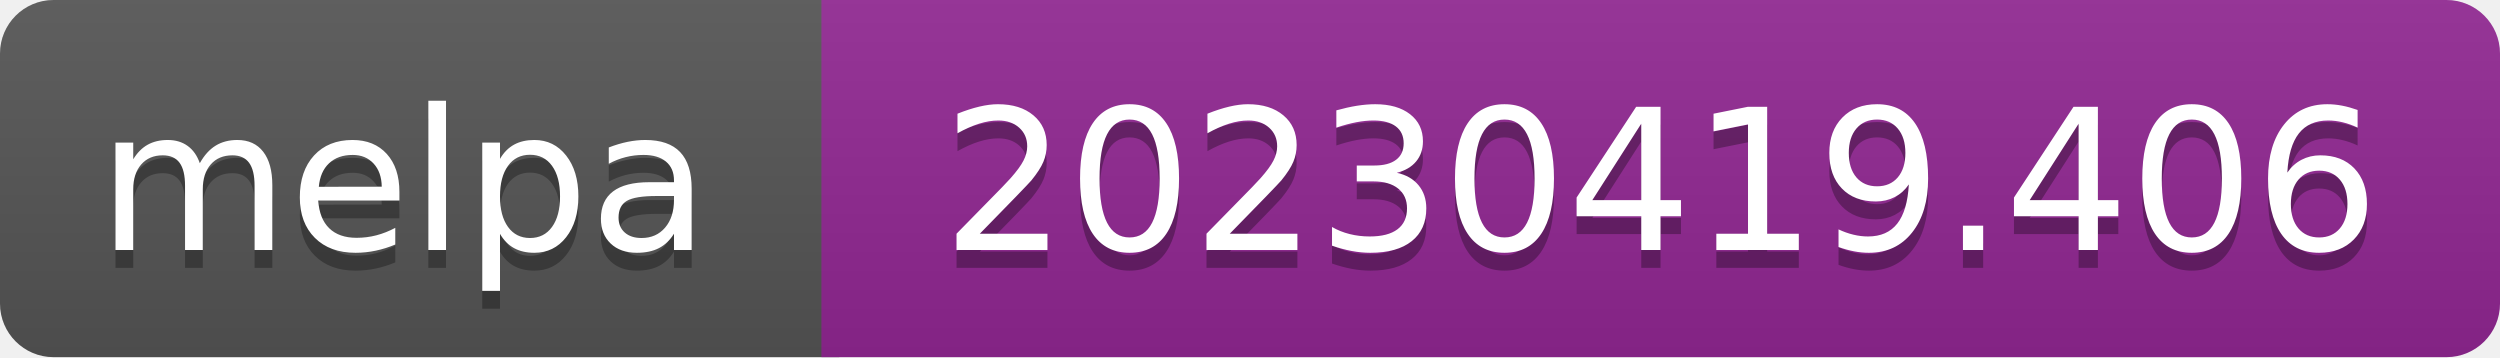
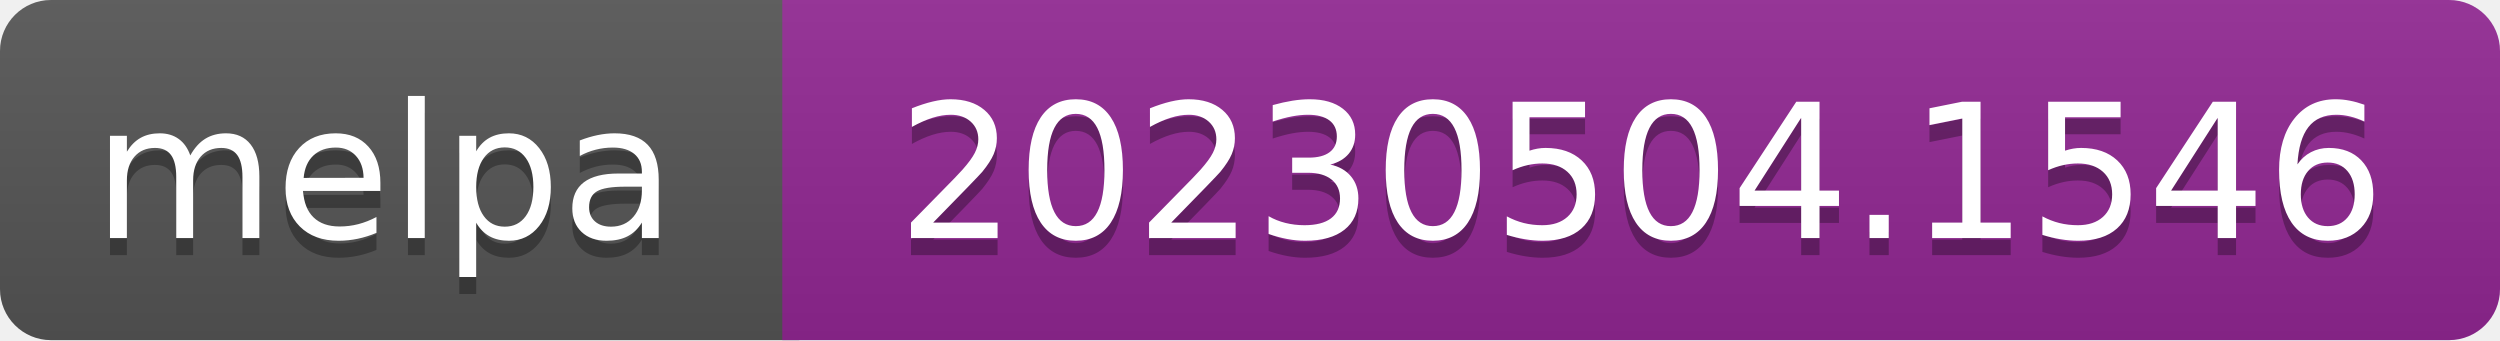
- <svg xmlns="http://www.w3.org/2000/svg" width="140" height="20" role="img" aria-label="melpa: 20230419.406">
+ <svg xmlns="http://www.w3.org/2000/svg" width="147" height="20" role="img" aria-label="melpa: 20230504.1546">
  <linearGradient id="s" x2="0" y2="100%">
    <stop offset="0" stop-color="#bbb" stop-opacity=".1" />
    <stop offset="1" stop-opacity=".1" />
  </linearGradient>
  <clipPath id="r">
-     <rect width="140" height="20" rx="3" fill="#fff" />
+     <rect width="147" height="20" rx="3" fill="#fff" />
  </clipPath>
  <g clip-path="url(#r)">
    <rect width="47" height="20" fill="#555" />
-     <rect x="46" width="140" height="20" fill="#922793" />
-     <rect width="140" height="20" fill="url(#s)" />
+     <rect x="46" width="147" height="20" fill="#922793" />
+     <rect width="147" height="20" fill="url(#s)" />
  </g>
  <g fill="#fff" text-anchor="middle" font-family="Verdana,Geneva,DejaVu Sans,sans-serif" font-size="110" text-rendering="geometricPrecision">
    <text aria-hidden="true" x="226" y="150" fill="#010101" fill-opacity=".3" transform="scale(.1)" textLength="343">melpa</text>
    <text x="226" y="140" transform="scale(.1)" fill="#fff" textLength="343">melpa</text>
-     <text aria-hidden="true" x="930" y="150" fill="#010101" fill-opacity=".3" transform="scale(.1)" textLength="805">20230419.406</text>
-     <text x="930" y="140" transform="scale(.1)" fill="#fff" textLength="805">20230419.406</text>
+     <text aria-hidden="true" x="965" y="150" fill="#010101" fill-opacity=".3" transform="scale(.1)" textLength="875">20230504.1546</text>
+     <text x="965" y="140" transform="scale(.1)" fill="#fff" textLength="875">20230504.1546</text>
  </g>
</svg>
